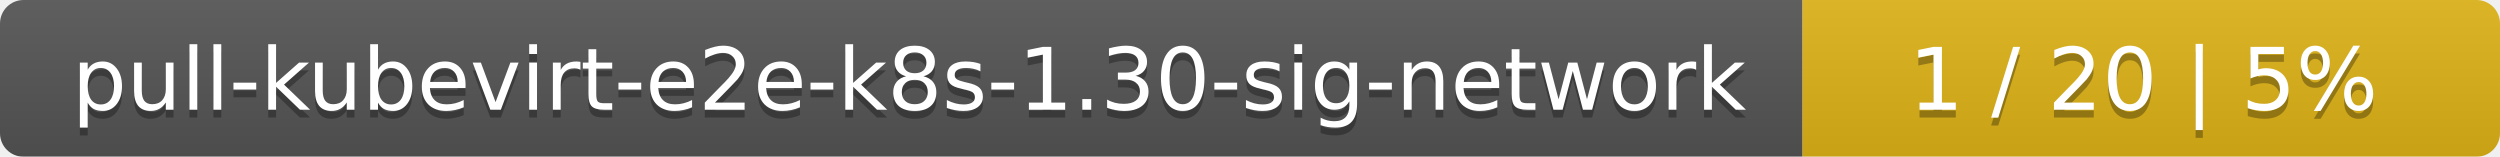
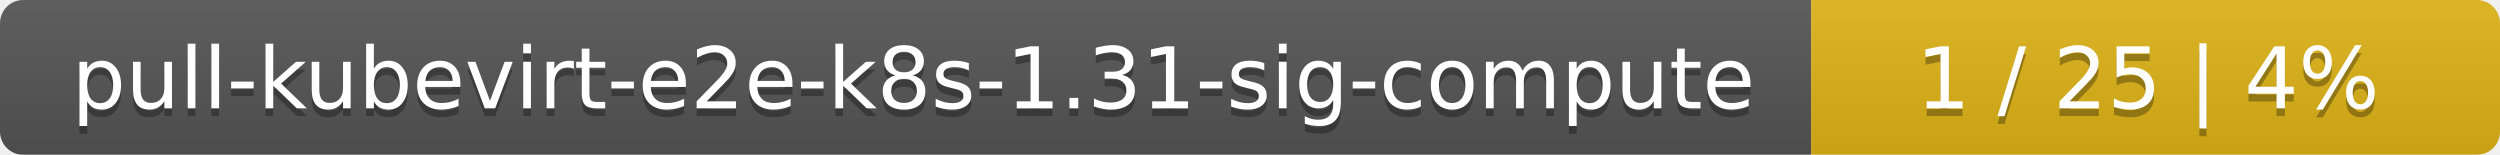
- <svg xmlns="http://www.w3.org/2000/svg" width="319" height="20">
+ <svg xmlns="http://www.w3.org/2000/svg" width="323" height="20">
  <linearGradient id="smooth" x2="0" y2="100%">
    <stop offset="0" stop-color="#bbb" stop-opacity=".1" />
    <stop offset="1" stop-opacity=".1" />
  </linearGradient>
  <mask id="round">
-     <rect width="319" height="20" rx="3" fill="#fff" />
+     <rect width="323" height="20" rx="3" fill="#fff" />
  </mask>
  <g mask="url(#round)">
-     <rect width="230" height="20" fill="#555" />
-     <rect x="230" width="89" height="20" fill="#dfb317" />
-     <rect width="319" height="20" fill="url(#smooth)" />
+     <rect width="234" height="20" fill="#555" />
+     <rect x="234" width="89" height="20" fill="#dfb317" />
+     <rect width="323" height="20" fill="url(#smooth)" />
  </g>
  <g fill="#fff" text-anchor="middle" font-family="DejaVu Sans,Verdana,Geneva,sans-serif" font-size="11">
-     <text x="116" y="15" fill="#010101" fill-opacity=".3">pull-kubevirt-e2e-k8s-1.30-sig-network</text>
-     <text x="116" y="14">pull-kubevirt-e2e-k8s-1.30-sig-network</text>
-     <text x="273.5" y="15" fill="#010101" fill-opacity=".3">1 / 20    |    5%</text>
-     <text x="273.5" y="14">1 / 20    |    5%</text>
+     <text x="118" y="15" fill="#010101" fill-opacity=".3">pull-kubevirt-e2e-k8s-1.31-sig-compute</text>
+     <text x="118" y="14">pull-kubevirt-e2e-k8s-1.31-sig-compute</text>
+     <text x="277.5" y="15" fill="#010101" fill-opacity=".3">1 / 25    |    4%</text>
+     <text x="277.5" y="14">1 / 25    |    4%</text>
  </g>
</svg>
